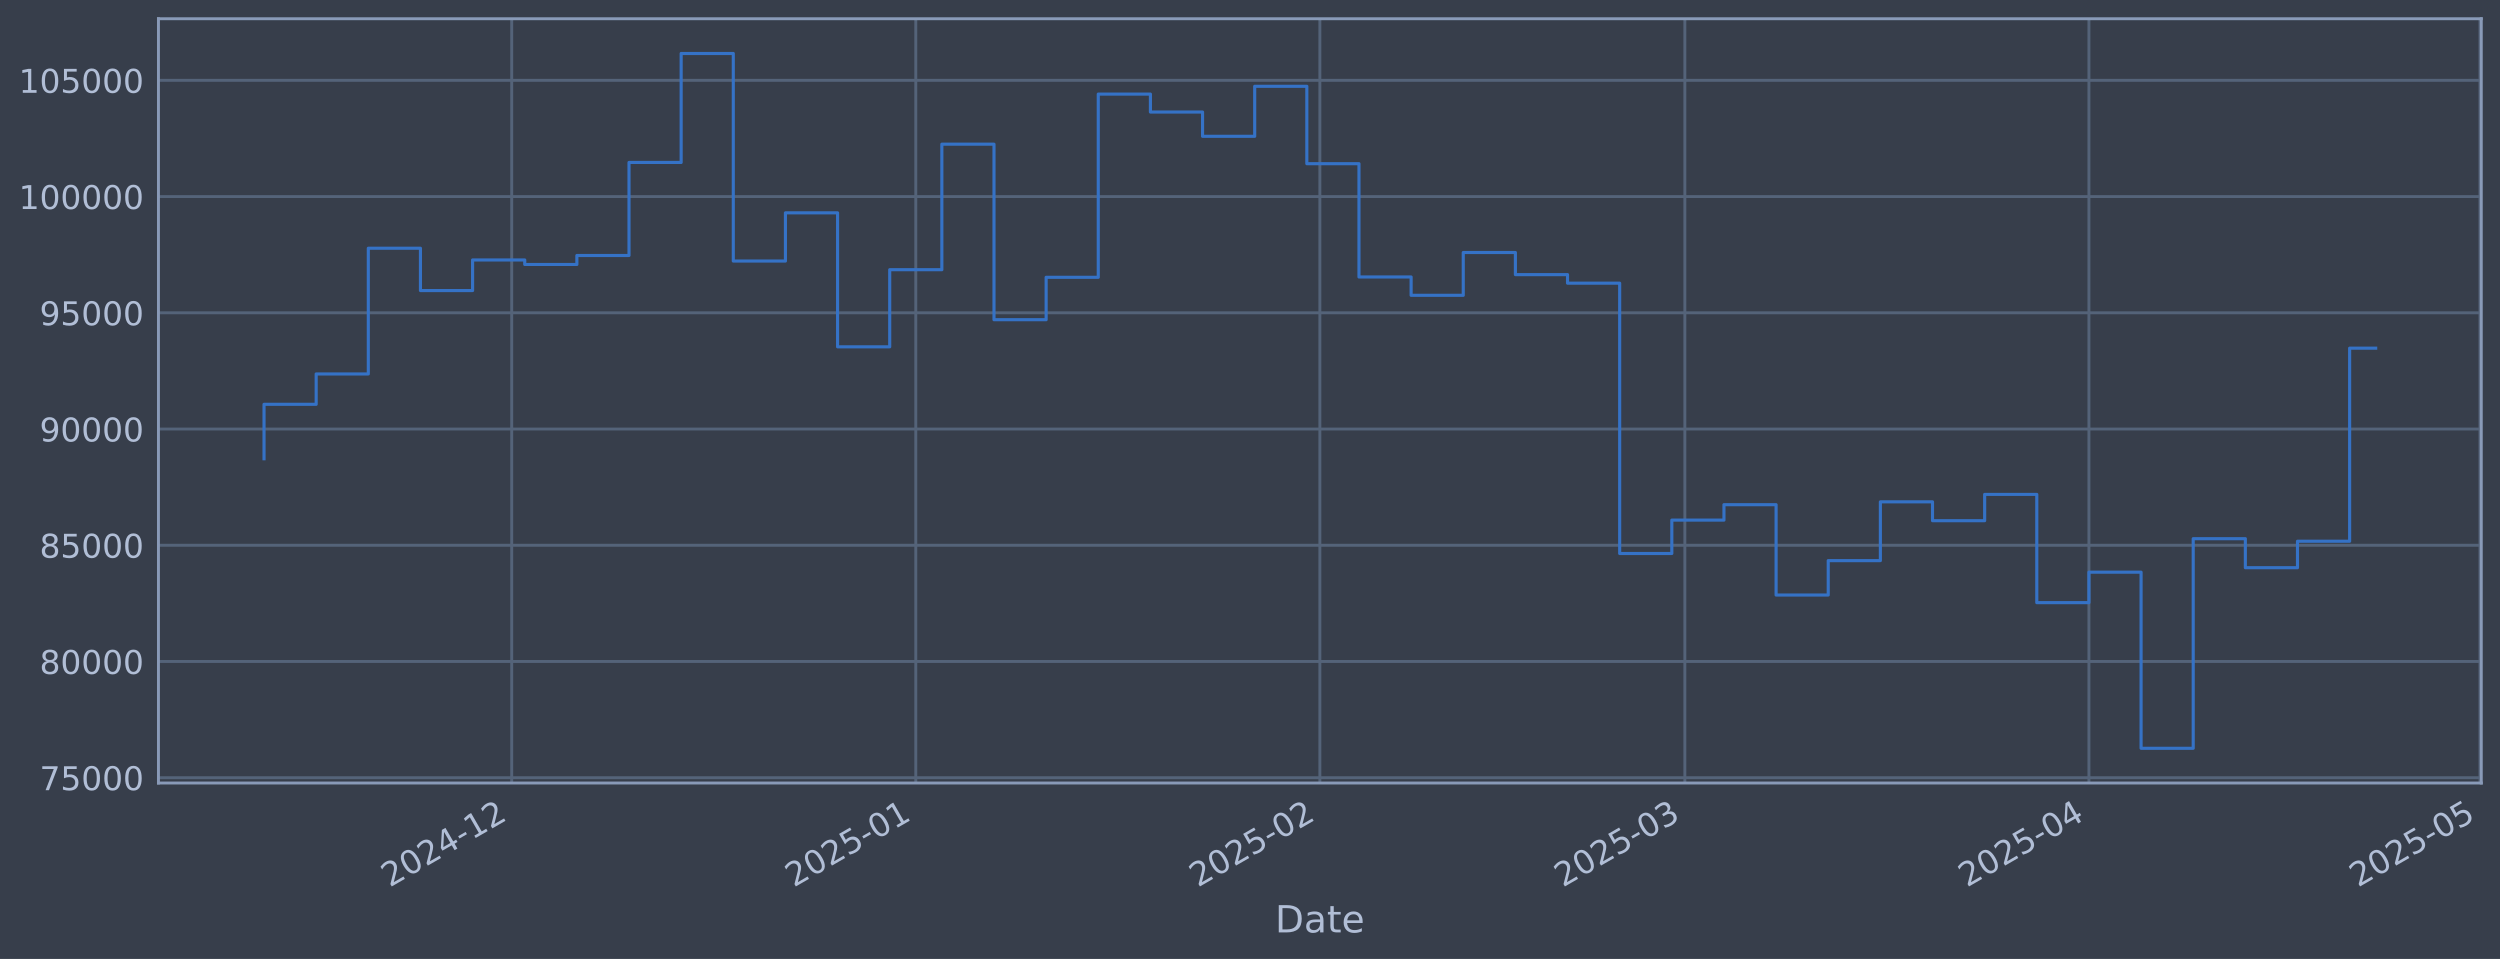
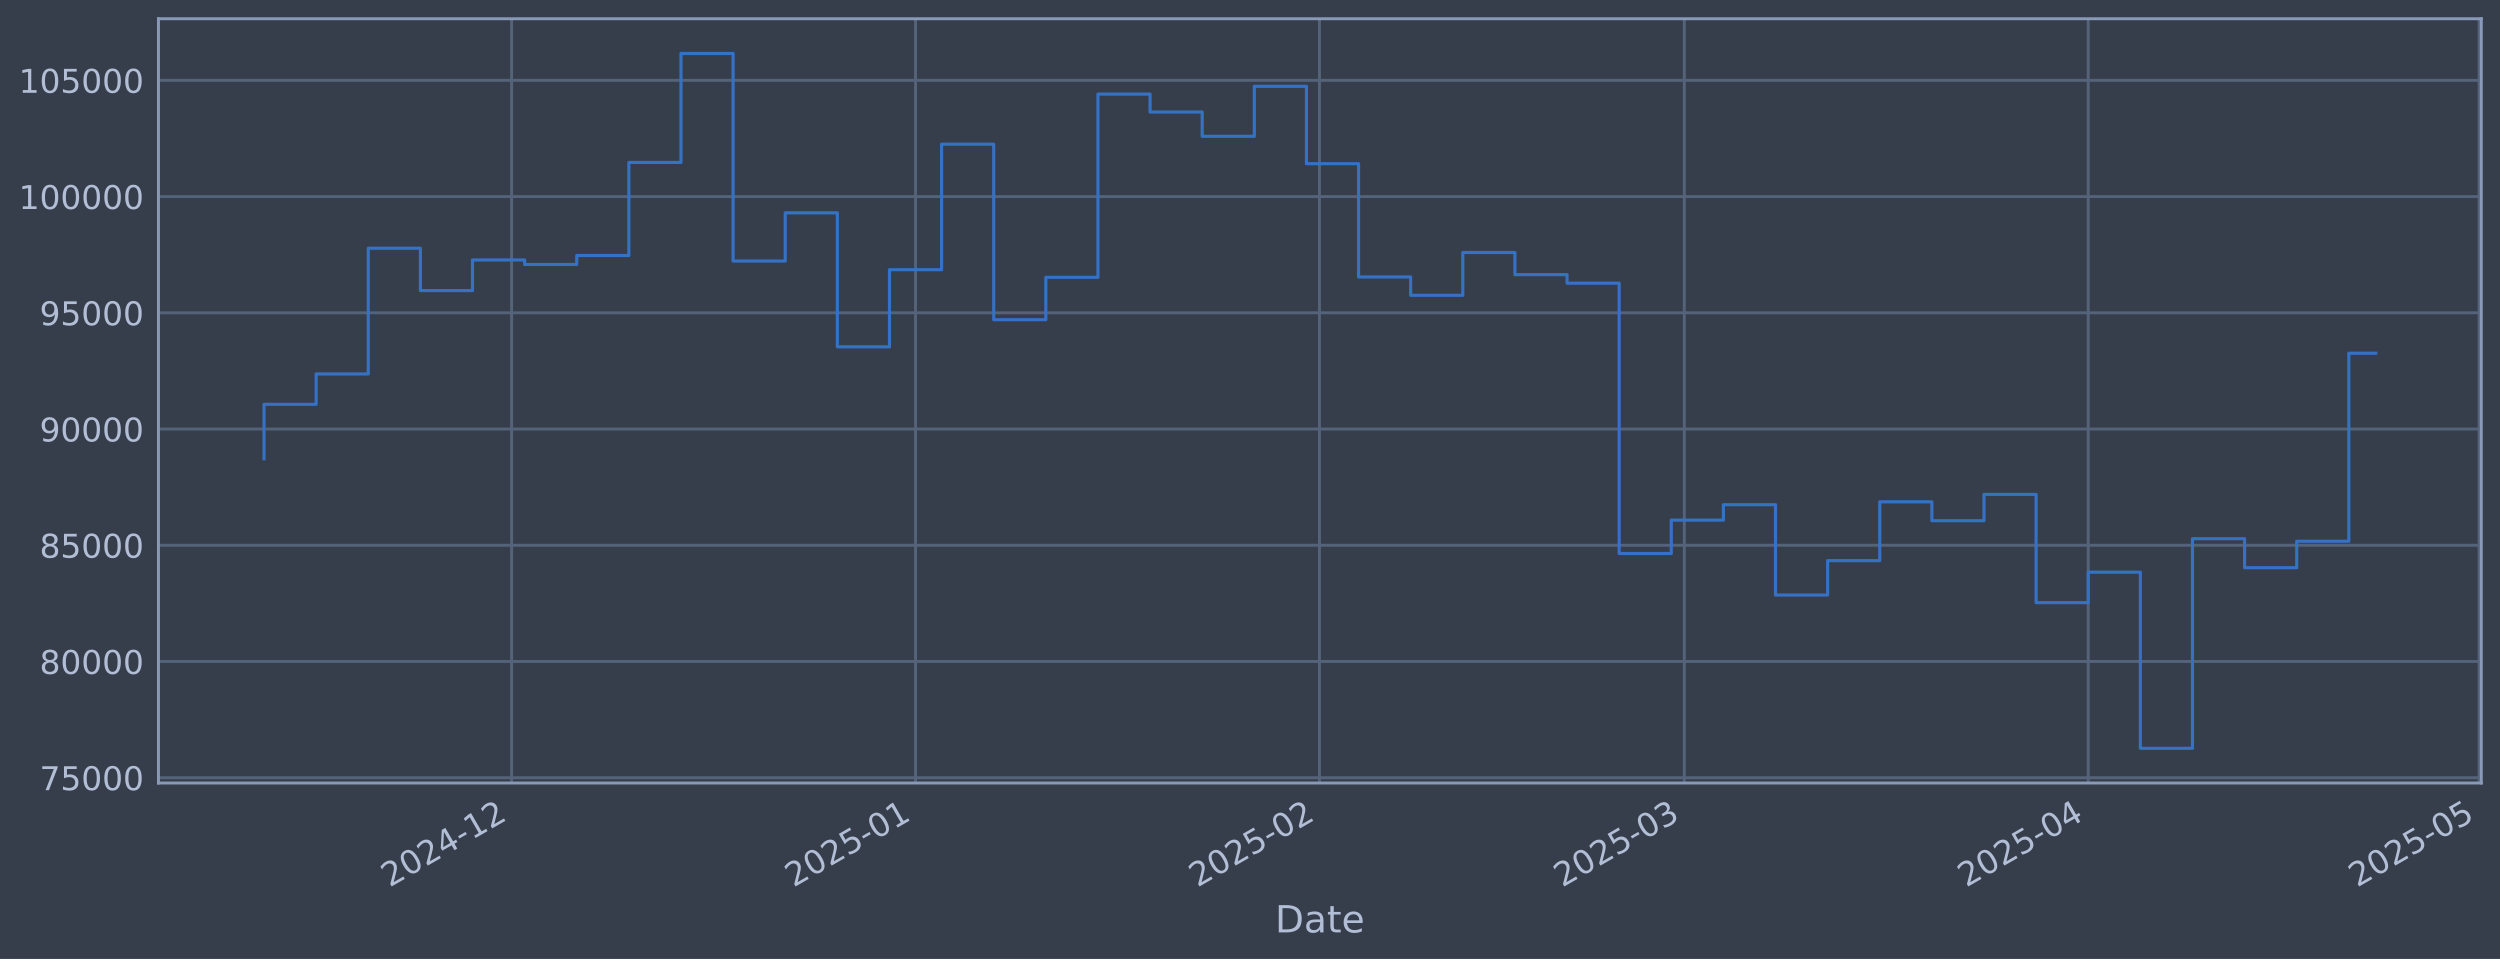
<svg xmlns="http://www.w3.org/2000/svg" xmlns:xlink="http://www.w3.org/1999/xlink" width="960.9pt" height="368.58pt" viewBox="0 0 960.9 368.58" version="1.1">
  <defs>
    <style type="text/css">*{stroke-linejoin: round; stroke-linecap: butt}</style>
  </defs>
  <g id="figure_1">
    <g id="patch_1">
      <path d="M 0 368.58  L 960.9 368.58  L 960.9 0  L 0 0  z " style="fill: #373e4b" />
    </g>
    <g id="axes_1">
      <g id="patch_2">
        <path d="M 60.901 300.96  L 953.701 300.96  L 953.701 7.2  L 60.901 7.2  z " style="fill: #373e4b" />
      </g>
      <g id="matplotlib.axis_1">
        <g id="xtick_1">
          <g id="line2d_1">
-             <path d="M 196.675 300.96  L 196.675 7.2  " clip-path="url(#p99fcdb1047)" style="fill: none; stroke: #546379; stroke-width: 1.12; stroke-linecap: square" />
+             <path d="M 196.638 300.96  L 196.638 7.2  " clip-path="url(#p1ea70a88fe)" style="fill: none; stroke: #546379; stroke-width: 1.12; stroke-linecap: square" />
          </g>
          <g id="line2d_2" />
          <g id="text_1">
-             <g style="fill: #b1bed6" transform="translate(149.7717 341.1745) rotate(-30) scale(0.126 -0.126)">
+             <g style="fill: #b1bed6" transform="translate(149.7351 341.1745) rotate(-30) scale(0.126 -0.126)">
              <defs>
                <path id="DejaVuSans-32" d="M 1228 531  L 3431 531  L 3431 0  L 469 0  L 469 531  Q 828 903 1448 1529  Q 2069 2156 2228 2338  Q 2531 2678 2651 2914  Q 2772 3150 2772 3378  Q 2772 3750 2511 3984  Q 2250 4219 1831 4219  Q 1534 4219 1204 4116  Q 875 4013 500 3803  L 500 4441  Q 881 4594 1212 4672  Q 1544 4750 1819 4750  Q 2544 4750 2975 4387  Q 3406 4025 3406 3419  Q 3406 3131 3298 2873  Q 3191 2616 2906 2266  Q 2828 2175 2409 1742  Q 1991 1309 1228 531  z " transform="scale(0.015625)" />
                <path id="DejaVuSans-30" d="M 2034 4250  Q 1547 4250 1301 3770  Q 1056 3291 1056 2328  Q 1056 1369 1301 889  Q 1547 409 2034 409  Q 2525 409 2770 889  Q 3016 1369 3016 2328  Q 3016 3291 2770 3770  Q 2525 4250 2034 4250  z M 2034 4750  Q 2819 4750 3233 4129  Q 3647 3509 3647 2328  Q 3647 1150 3233 529  Q 2819 -91 2034 -91  Q 1250 -91 836 529  Q 422 1150 422 2328  Q 422 3509 836 4129  Q 1250 4750 2034 4750  z " transform="scale(0.015625)" />
                <path id="DejaVuSans-34" d="M 2419 4116  L 825 1625  L 2419 1625  L 2419 4116  z M 2253 4666  L 3047 4666  L 3047 1625  L 3713 1625  L 3713 1100  L 3047 1100  L 3047 0  L 2419 0  L 2419 1100  L 313 1100  L 313 1709  L 2253 4666  z " transform="scale(0.015625)" />
                <path id="DejaVuSans-2d" d="M 313 2009  L 1997 2009  L 1997 1497  L 313 1497  L 313 2009  z " transform="scale(0.015625)" />
                <path id="DejaVuSans-31" d="M 794 531  L 1825 531  L 1825 4091  L 703 3866  L 703 4441  L 1819 4666  L 2450 4666  L 2450 531  L 3481 531  L 3481 0  L 794 0  L 794 531  z " transform="scale(0.015625)" />
              </defs>
              <use xlink:href="#DejaVuSans-32" />
              <use xlink:href="#DejaVuSans-30" transform="translate(63.62305 0)" />
              <use xlink:href="#DejaVuSans-32" transform="translate(127.2461 0)" />
              <use xlink:href="#DejaVuSans-34" transform="translate(190.8691 0)" />
              <use xlink:href="#DejaVuSans-2d" transform="translate(254.4922 0)" />
              <use xlink:href="#DejaVuSans-31" transform="translate(290.5762 0)" />
              <use xlink:href="#DejaVuSans-32" transform="translate(354.1992 0)" />
            </g>
          </g>
        </g>
        <g id="xtick_2">
          <g id="line2d_3">
-             <path d="M 351.989 300.96  L 351.989 7.2  " clip-path="url(#p99fcdb1047)" style="fill: none; stroke: #546379; stroke-width: 1.12; stroke-linecap: square" />
+             <path d="M 351.893 300.96  L 351.893 7.2  " clip-path="url(#p1ea70a88fe)" style="fill: none; stroke: #546379; stroke-width: 1.12; stroke-linecap: square" />
          </g>
          <g id="line2d_4" />
          <g id="text_2">
-             <g style="fill: #b1bed6" transform="translate(305.0861 341.1745) rotate(-30) scale(0.126 -0.126)">
+             <g style="fill: #b1bed6" transform="translate(304.9898 341.1745) rotate(-30) scale(0.126 -0.126)">
              <defs>
                <path id="DejaVuSans-35" d="M 691 4666  L 3169 4666  L 3169 4134  L 1269 4134  L 1269 2991  Q 1406 3038 1543 3061  Q 1681 3084 1819 3084  Q 2600 3084 3056 2656  Q 3513 2228 3513 1497  Q 3513 744 3044 326  Q 2575 -91 1722 -91  Q 1428 -91 1123 -41  Q 819 9 494 109  L 494 744  Q 775 591 1075 516  Q 1375 441 1709 441  Q 2250 441 2565 725  Q 2881 1009 2881 1497  Q 2881 1984 2565 2268  Q 2250 2553 1709 2553  Q 1456 2553 1204 2497  Q 953 2441 691 2322  L 691 4666  z " transform="scale(0.015625)" />
              </defs>
              <use xlink:href="#DejaVuSans-32" />
              <use xlink:href="#DejaVuSans-30" transform="translate(63.62305 0)" />
              <use xlink:href="#DejaVuSans-32" transform="translate(127.2461 0)" />
              <use xlink:href="#DejaVuSans-35" transform="translate(190.8691 0)" />
              <use xlink:href="#DejaVuSans-2d" transform="translate(254.4922 0)" />
              <use xlink:href="#DejaVuSans-30" transform="translate(290.5762 0)" />
              <use xlink:href="#DejaVuSans-31" transform="translate(354.1992 0)" />
            </g>
          </g>
        </g>
        <g id="xtick_3">
          <g id="line2d_5">
-             <path d="M 507.304 300.96  L 507.304 7.2  " clip-path="url(#p99fcdb1047)" style="fill: none; stroke: #546379; stroke-width: 1.12; stroke-linecap: square" />
+             <path d="M 507.148 300.96  L 507.148 7.2  " clip-path="url(#p1ea70a88fe)" style="fill: none; stroke: #546379; stroke-width: 1.12; stroke-linecap: square" />
          </g>
          <g id="line2d_6" />
          <g id="text_3">
-             <g style="fill: #b1bed6" transform="translate(460.4005 341.1745) rotate(-30) scale(0.126 -0.126)">
+             <g style="fill: #b1bed6" transform="translate(460.2444 341.1745) rotate(-30) scale(0.126 -0.126)">
              <use xlink:href="#DejaVuSans-32" />
              <use xlink:href="#DejaVuSans-30" transform="translate(63.62305 0)" />
              <use xlink:href="#DejaVuSans-32" transform="translate(127.2461 0)" />
              <use xlink:href="#DejaVuSans-35" transform="translate(190.8691 0)" />
              <use xlink:href="#DejaVuSans-2d" transform="translate(254.4922 0)" />
              <use xlink:href="#DejaVuSans-30" transform="translate(290.5762 0)" />
              <use xlink:href="#DejaVuSans-32" transform="translate(354.1992 0)" />
            </g>
          </g>
        </g>
        <g id="xtick_4">
          <g id="line2d_7">
-             <path d="M 647.588 300.96  L 647.588 7.2  " clip-path="url(#p99fcdb1047)" style="fill: none; stroke: #546379; stroke-width: 1.12; stroke-linecap: square" />
+             <path d="M 647.378 300.96  L 647.378 7.2  " clip-path="url(#p1ea70a88fe)" style="fill: none; stroke: #546379; stroke-width: 1.12; stroke-linecap: square" />
          </g>
          <g id="line2d_8" />
          <g id="text_4">
-             <g style="fill: #b1bed6" transform="translate(600.6844 341.1745) rotate(-30) scale(0.126 -0.126)">
+             <g style="fill: #b1bed6" transform="translate(600.4744 341.1745) rotate(-30) scale(0.126 -0.126)">
              <defs>
                <path id="DejaVuSans-33" d="M 2597 2516  Q 3050 2419 3304 2112  Q 3559 1806 3559 1356  Q 3559 666 3084 287  Q 2609 -91 1734 -91  Q 1441 -91 1130 -33  Q 819 25 488 141  L 488 750  Q 750 597 1062 519  Q 1375 441 1716 441  Q 2309 441 2620 675  Q 2931 909 2931 1356  Q 2931 1769 2642 2001  Q 2353 2234 1838 2234  L 1294 2234  L 1294 2753  L 1863 2753  Q 2328 2753 2575 2939  Q 2822 3125 2822 3475  Q 2822 3834 2567 4026  Q 2313 4219 1838 4219  Q 1578 4219 1281 4162  Q 984 4106 628 3988  L 628 4550  Q 988 4650 1302 4700  Q 1616 4750 1894 4750  Q 2613 4750 3031 4423  Q 3450 4097 3450 3541  Q 3450 3153 3228 2886  Q 3006 2619 2597 2516  z " transform="scale(0.015625)" />
              </defs>
              <use xlink:href="#DejaVuSans-32" />
              <use xlink:href="#DejaVuSans-30" transform="translate(63.62305 0)" />
              <use xlink:href="#DejaVuSans-32" transform="translate(127.2461 0)" />
              <use xlink:href="#DejaVuSans-35" transform="translate(190.8691 0)" />
              <use xlink:href="#DejaVuSans-2d" transform="translate(254.4922 0)" />
              <use xlink:href="#DejaVuSans-30" transform="translate(290.5762 0)" />
              <use xlink:href="#DejaVuSans-33" transform="translate(354.1992 0)" />
            </g>
          </g>
        </g>
        <g id="xtick_5">
          <g id="line2d_9">
-             <path d="M 802.902 300.96  L 802.902 7.2  " clip-path="url(#p99fcdb1047)" style="fill: none; stroke: #546379; stroke-width: 1.12; stroke-linecap: square" />
+             <path d="M 802.632 300.96  L 802.632 7.2  " clip-path="url(#p1ea70a88fe)" style="fill: none; stroke: #546379; stroke-width: 1.12; stroke-linecap: square" />
          </g>
          <g id="line2d_10" />
          <g id="text_5">
-             <g style="fill: #b1bed6" transform="translate(755.9988 341.1745) rotate(-30) scale(0.126 -0.126)">
+             <g style="fill: #b1bed6" transform="translate(755.7291 341.1745) rotate(-30) scale(0.126 -0.126)">
              <use xlink:href="#DejaVuSans-32" />
              <use xlink:href="#DejaVuSans-30" transform="translate(63.62305 0)" />
              <use xlink:href="#DejaVuSans-32" transform="translate(127.2461 0)" />
              <use xlink:href="#DejaVuSans-35" transform="translate(190.8691 0)" />
              <use xlink:href="#DejaVuSans-2d" transform="translate(254.4922 0)" />
              <use xlink:href="#DejaVuSans-30" transform="translate(290.5762 0)" />
              <use xlink:href="#DejaVuSans-34" transform="translate(354.1992 0)" />
            </g>
          </g>
        </g>
        <g id="xtick_6">
          <g id="line2d_11">
-             <path d="M 953.206 300.96  L 953.206 7.2  " clip-path="url(#p99fcdb1047)" style="fill: none; stroke: #546379; stroke-width: 1.12; stroke-linecap: square" />
+             <path d="M 952.879 300.96  L 952.879 7.2  " clip-path="url(#p1ea70a88fe)" style="fill: none; stroke: #546379; stroke-width: 1.12; stroke-linecap: square" />
          </g>
          <g id="line2d_12" />
          <g id="text_6">
-             <g style="fill: #b1bed6" transform="translate(906.303 341.1745) rotate(-30) scale(0.126 -0.126)">
+             <g style="fill: #b1bed6" transform="translate(905.9755 341.1745) rotate(-30) scale(0.126 -0.126)">
              <use xlink:href="#DejaVuSans-32" />
              <use xlink:href="#DejaVuSans-30" transform="translate(63.62305 0)" />
              <use xlink:href="#DejaVuSans-32" transform="translate(127.2461 0)" />
              <use xlink:href="#DejaVuSans-35" transform="translate(190.8691 0)" />
              <use xlink:href="#DejaVuSans-2d" transform="translate(254.4922 0)" />
              <use xlink:href="#DejaVuSans-30" transform="translate(290.5762 0)" />
              <use xlink:href="#DejaVuSans-35" transform="translate(354.1992 0)" />
            </g>
          </g>
        </g>
        <g id="text_7">
          <g style="fill: #b1bed6" transform="translate(490.0914 358.3856) scale(0.144 -0.144)">
            <defs>
              <path id="DejaVuSans-44" d="M 1259 4147  L 1259 519  L 2022 519  Q 2988 519 3436 956  Q 3884 1394 3884 2338  Q 3884 3275 3436 3711  Q 2988 4147 2022 4147  L 1259 4147  z M 628 4666  L 1925 4666  Q 3281 4666 3915 4102  Q 4550 3538 4550 2338  Q 4550 1131 3912 565  Q 3275 0 1925 0  L 628 0  L 628 4666  z " transform="scale(0.015625)" />
              <path id="DejaVuSans-61" d="M 2194 1759  Q 1497 1759 1228 1600  Q 959 1441 959 1056  Q 959 750 1161 570  Q 1363 391 1709 391  Q 2188 391 2477 730  Q 2766 1069 2766 1631  L 2766 1759  L 2194 1759  z M 3341 1997  L 3341 0  L 2766 0  L 2766 531  Q 2569 213 2275 61  Q 1981 -91 1556 -91  Q 1019 -91 701 211  Q 384 513 384 1019  Q 384 1609 779 1909  Q 1175 2209 1959 2209  L 2766 2209  L 2766 2266  Q 2766 2663 2505 2880  Q 2244 3097 1772 3097  Q 1472 3097 1187 3025  Q 903 2953 641 2809  L 641 3341  Q 956 3463 1253 3523  Q 1550 3584 1831 3584  Q 2591 3584 2966 3190  Q 3341 2797 3341 1997  z " transform="scale(0.015625)" />
              <path id="DejaVuSans-74" d="M 1172 4494  L 1172 3500  L 2356 3500  L 2356 3053  L 1172 3053  L 1172 1153  Q 1172 725 1289 603  Q 1406 481 1766 481  L 2356 481  L 2356 0  L 1766 0  Q 1100 0 847 248  Q 594 497 594 1153  L 594 3053  L 172 3053  L 172 3500  L 594 3500  L 594 4494  L 1172 4494  z " transform="scale(0.015625)" />
              <path id="DejaVuSans-65" d="M 3597 1894  L 3597 1613  L 953 1613  Q 991 1019 1311 708  Q 1631 397 2203 397  Q 2534 397 2845 478  Q 3156 559 3463 722  L 3463 178  Q 3153 47 2828 -22  Q 2503 -91 2169 -91  Q 1331 -91 842 396  Q 353 884 353 1716  Q 353 2575 817 3079  Q 1281 3584 2069 3584  Q 2775 3584 3186 3129  Q 3597 2675 3597 1894  z M 3022 2063  Q 3016 2534 2758 2815  Q 2500 3097 2075 3097  Q 1594 3097 1305 2825  Q 1016 2553 972 2059  L 3022 2063  z " transform="scale(0.015625)" />
            </defs>
            <use xlink:href="#DejaVuSans-44" />
            <use xlink:href="#DejaVuSans-61" transform="translate(77.00195 0)" />
            <use xlink:href="#DejaVuSans-74" transform="translate(138.2812 0)" />
            <use xlink:href="#DejaVuSans-65" transform="translate(177.4902 0)" />
          </g>
        </g>
      </g>
      <g id="matplotlib.axis_2">
        <g id="ytick_1">
          <g id="line2d_13">
-             <path d="M 60.901 298.924  L 953.701 298.924  " clip-path="url(#p99fcdb1047)" style="fill: none; stroke: #546379; stroke-width: 1.12; stroke-linecap: square" />
+             <path d="M 60.901 298.924  L 953.701 298.924  " clip-path="url(#p1ea70a88fe)" style="fill: none; stroke: #546379; stroke-width: 1.12; stroke-linecap: square" />
          </g>
          <g id="line2d_14" />
          <g id="text_8">
            <g style="fill: #b1bed6" transform="translate(15.21675 303.7108) scale(0.126 -0.126)">
              <defs>
                <path id="DejaVuSans-37" d="M 525 4666  L 3525 4666  L 3525 4397  L 1831 0  L 1172 0  L 2766 4134  L 525 4134  L 525 4666  z " transform="scale(0.015625)" />
              </defs>
              <use xlink:href="#DejaVuSans-37" />
              <use xlink:href="#DejaVuSans-35" transform="translate(63.62305 0)" />
              <use xlink:href="#DejaVuSans-30" transform="translate(127.2461 0)" />
              <use xlink:href="#DejaVuSans-30" transform="translate(190.8691 0)" />
              <use xlink:href="#DejaVuSans-30" transform="translate(254.4922 0)" />
            </g>
          </g>
        </g>
        <g id="ytick_2">
          <g id="line2d_15">
-             <path d="M 60.901 254.25  L 953.701 254.25  " clip-path="url(#p99fcdb1047)" style="fill: none; stroke: #546379; stroke-width: 1.12; stroke-linecap: square" />
+             <path d="M 60.901 254.25  L 953.701 254.25  " clip-path="url(#p1ea70a88fe)" style="fill: none; stroke: #546379; stroke-width: 1.12; stroke-linecap: square" />
          </g>
          <g id="line2d_16" />
          <g id="text_9">
            <g style="fill: #b1bed6" transform="translate(15.21675 259.037) scale(0.126 -0.126)">
              <defs>
                <path id="DejaVuSans-38" d="M 2034 2216  Q 1584 2216 1326 1975  Q 1069 1734 1069 1313  Q 1069 891 1326 650  Q 1584 409 2034 409  Q 2484 409 2743 651  Q 3003 894 3003 1313  Q 3003 1734 2745 1975  Q 2488 2216 2034 2216  z M 1403 2484  Q 997 2584 770 2862  Q 544 3141 544 3541  Q 544 4100 942 4425  Q 1341 4750 2034 4750  Q 2731 4750 3128 4425  Q 3525 4100 3525 3541  Q 3525 3141 3298 2862  Q 3072 2584 2669 2484  Q 3125 2378 3379 2068  Q 3634 1759 3634 1313  Q 3634 634 3220 271  Q 2806 -91 2034 -91  Q 1263 -91 848 271  Q 434 634 434 1313  Q 434 1759 690 2068  Q 947 2378 1403 2484  z M 1172 3481  Q 1172 3119 1398 2916  Q 1625 2713 2034 2713  Q 2441 2713 2670 2916  Q 2900 3119 2900 3481  Q 2900 3844 2670 4047  Q 2441 4250 2034 4250  Q 1625 4250 1398 4047  Q 1172 3844 1172 3481  z " transform="scale(0.015625)" />
              </defs>
              <use xlink:href="#DejaVuSans-38" />
              <use xlink:href="#DejaVuSans-30" transform="translate(63.62305 0)" />
              <use xlink:href="#DejaVuSans-30" transform="translate(127.2461 0)" />
              <use xlink:href="#DejaVuSans-30" transform="translate(190.8691 0)" />
              <use xlink:href="#DejaVuSans-30" transform="translate(254.4922 0)" />
            </g>
          </g>
        </g>
        <g id="ytick_3">
          <g id="line2d_17">
-             <path d="M 60.901 209.576  L 953.701 209.576  " clip-path="url(#p99fcdb1047)" style="fill: none; stroke: #546379; stroke-width: 1.12; stroke-linecap: square" />
+             <path d="M 60.901 209.576  L 953.701 209.576  " clip-path="url(#p1ea70a88fe)" style="fill: none; stroke: #546379; stroke-width: 1.12; stroke-linecap: square" />
          </g>
          <g id="line2d_18" />
          <g id="text_10">
            <g style="fill: #b1bed6" transform="translate(15.21675 214.3633) scale(0.126 -0.126)">
              <use xlink:href="#DejaVuSans-38" />
              <use xlink:href="#DejaVuSans-35" transform="translate(63.62305 0)" />
              <use xlink:href="#DejaVuSans-30" transform="translate(127.2461 0)" />
              <use xlink:href="#DejaVuSans-30" transform="translate(190.8691 0)" />
              <use xlink:href="#DejaVuSans-30" transform="translate(254.4922 0)" />
            </g>
          </g>
        </g>
        <g id="ytick_4">
          <g id="line2d_19">
-             <path d="M 60.901 164.903  L 953.701 164.903  " clip-path="url(#p99fcdb1047)" style="fill: none; stroke: #546379; stroke-width: 1.12; stroke-linecap: square" />
+             <path d="M 60.901 164.903  L 953.701 164.903  " clip-path="url(#p1ea70a88fe)" style="fill: none; stroke: #546379; stroke-width: 1.12; stroke-linecap: square" />
          </g>
          <g id="line2d_20" />
          <g id="text_11">
            <g style="fill: #b1bed6" transform="translate(15.21675 169.6896) scale(0.126 -0.126)">
              <defs>
                <path id="DejaVuSans-39" d="M 703 97  L 703 672  Q 941 559 1184 500  Q 1428 441 1663 441  Q 2288 441 2617 861  Q 2947 1281 2994 2138  Q 2813 1869 2534 1725  Q 2256 1581 1919 1581  Q 1219 1581 811 2004  Q 403 2428 403 3163  Q 403 3881 828 4315  Q 1253 4750 1959 4750  Q 2769 4750 3195 4129  Q 3622 3509 3622 2328  Q 3622 1225 3098 567  Q 2575 -91 1691 -91  Q 1453 -91 1209 -44  Q 966 3 703 97  z M 1959 2075  Q 2384 2075 2632 2365  Q 2881 2656 2881 3163  Q 2881 3666 2632 3958  Q 2384 4250 1959 4250  Q 1534 4250 1286 3958  Q 1038 3666 1038 3163  Q 1038 2656 1286 2365  Q 1534 2075 1959 2075  z " transform="scale(0.015625)" />
              </defs>
              <use xlink:href="#DejaVuSans-39" />
              <use xlink:href="#DejaVuSans-30" transform="translate(63.62305 0)" />
              <use xlink:href="#DejaVuSans-30" transform="translate(127.2461 0)" />
              <use xlink:href="#DejaVuSans-30" transform="translate(190.8691 0)" />
              <use xlink:href="#DejaVuSans-30" transform="translate(254.4922 0)" />
            </g>
          </g>
        </g>
        <g id="ytick_5">
          <g id="line2d_21">
-             <path d="M 60.901 120.229  L 953.701 120.229  " clip-path="url(#p99fcdb1047)" style="fill: none; stroke: #546379; stroke-width: 1.12; stroke-linecap: square" />
+             <path d="M 60.901 120.229  L 953.701 120.229  " clip-path="url(#p1ea70a88fe)" style="fill: none; stroke: #546379; stroke-width: 1.12; stroke-linecap: square" />
          </g>
          <g id="line2d_22" />
          <g id="text_12">
            <g style="fill: #b1bed6" transform="translate(15.21675 125.0159) scale(0.126 -0.126)">
              <use xlink:href="#DejaVuSans-39" />
              <use xlink:href="#DejaVuSans-35" transform="translate(63.62305 0)" />
              <use xlink:href="#DejaVuSans-30" transform="translate(127.2461 0)" />
              <use xlink:href="#DejaVuSans-30" transform="translate(190.8691 0)" />
              <use xlink:href="#DejaVuSans-30" transform="translate(254.4922 0)" />
            </g>
          </g>
        </g>
        <g id="ytick_6">
          <g id="line2d_23">
-             <path d="M 60.901 75.555  L 953.701 75.555  " clip-path="url(#p99fcdb1047)" style="fill: none; stroke: #546379; stroke-width: 1.12; stroke-linecap: square" />
+             <path d="M 60.901 75.555  L 953.701 75.555  " clip-path="url(#p1ea70a88fe)" style="fill: none; stroke: #546379; stroke-width: 1.12; stroke-linecap: square" />
          </g>
          <g id="line2d_24" />
          <g id="text_13">
            <g style="fill: #b1bed6" transform="translate(7.2 80.34213) scale(0.126 -0.126)">
              <use xlink:href="#DejaVuSans-31" />
              <use xlink:href="#DejaVuSans-30" transform="translate(63.62305 0)" />
              <use xlink:href="#DejaVuSans-30" transform="translate(127.2461 0)" />
              <use xlink:href="#DejaVuSans-30" transform="translate(190.8691 0)" />
              <use xlink:href="#DejaVuSans-30" transform="translate(254.4922 0)" />
              <use xlink:href="#DejaVuSans-30" transform="translate(318.1152 0)" />
            </g>
          </g>
        </g>
        <g id="ytick_7">
          <g id="line2d_25">
-             <path d="M 60.901 30.881  L 953.701 30.881  " clip-path="url(#p99fcdb1047)" style="fill: none; stroke: #546379; stroke-width: 1.12; stroke-linecap: square" />
+             <path d="M 60.901 30.881  L 953.701 30.881  " clip-path="url(#p1ea70a88fe)" style="fill: none; stroke: #546379; stroke-width: 1.12; stroke-linecap: square" />
          </g>
          <g id="line2d_26" />
          <g id="text_14">
            <g style="fill: #b1bed6" transform="translate(7.2 35.6684) scale(0.126 -0.126)">
              <use xlink:href="#DejaVuSans-31" />
              <use xlink:href="#DejaVuSans-30" transform="translate(63.62305 0)" />
              <use xlink:href="#DejaVuSans-35" transform="translate(127.2461 0)" />
              <use xlink:href="#DejaVuSans-30" transform="translate(190.8691 0)" />
              <use xlink:href="#DejaVuSans-30" transform="translate(254.4922 0)" />
              <use xlink:href="#DejaVuSans-30" transform="translate(318.1152 0)" />
            </g>
          </g>
        </g>
      </g>
      <g id="line2d_27">
-         <path d="M 101.482 176.341  L 101.482 155.403  L 121.523 155.403  L 121.523 143.732  L 141.563 143.732  L 141.563 95.418  L 161.604 95.418  L 161.604 111.678  L 181.645 111.678  L 181.645 99.915  L 201.685 99.915  L 201.685 101.649  L 221.726 101.649  L 221.726 98.2  L 241.766 98.2  L 241.766 62.443  L 261.807 62.443  L 261.807 20.553  L 281.847 20.553  L 281.847 100.335  L 301.888 100.335  L 301.888 81.808  L 321.929 81.808  L 321.929 133.306  L 341.969 133.306  L 341.969 103.667  L 362.01 103.667  L 362.01 55.422  L 382.05 55.422  L 382.05 122.885  L 402.091 122.885  L 402.091 106.584  L 422.131 106.584  L 422.131 36.163  L 442.172 36.163  L 442.172 43.059  L 462.212 43.059  L 462.212 52.391  L 482.253 52.391  L 482.253 33.169  L 502.294 33.169  L 502.294 62.915  L 522.334 62.915  L 522.334 106.463  L 542.375 106.463  L 542.375 113.51  L 562.415 113.51  L 562.415 97.056  L 582.456 97.056  L 582.456 105.551  L 602.496 105.551  L 602.496 108.839  L 622.537 108.839  L 622.537 212.74  L 642.578 212.74  L 642.578 199.911  L 662.618 199.911  L 662.618 193.981  L 682.659 193.981  L 682.659 228.703  L 702.699 228.703  L 702.699 215.477  L 722.74 215.477  L 722.74 192.89  L 742.78 192.89  L 742.78 200.132  L 762.821 200.132  L 762.821 190.029  L 782.861 190.029  L 782.861 231.635  L 802.902 231.635  L 802.902 219.923  L 822.943 219.923  L 822.943 287.607  L 842.983 287.607  L 842.983 207.045  L 863.024 207.045  L 863.024 218.211  L 883.064 218.211  L 883.064 208.034  L 903.105 208.034  L 903.105 133.825  L 913.119 133.825  " clip-path="url(#p99fcdb1047)" style="fill: none; stroke: #3572c6; stroke-width: 1.2; stroke-linecap: square" />
+         <path d="M 101.482 176.341  L 101.482 155.403  L 121.515 155.403  L 121.515 143.732  L 141.548 143.732  L 141.548 95.418  L 161.581 95.418  L 161.581 111.678  L 181.614 111.678  L 181.614 99.915  L 201.647 99.915  L 201.647 101.649  L 221.679 101.649  L 221.679 98.2  L 241.712 98.2  L 241.712 62.443  L 261.745 62.443  L 261.745 20.553  L 281.778 20.553  L 281.778 100.335  L 301.811 100.335  L 301.811 81.808  L 321.844 81.808  L 321.844 133.306  L 341.877 133.306  L 341.877 103.667  L 361.909 103.667  L 361.909 55.422  L 381.942 55.422  L 381.942 122.885  L 401.975 122.885  L 401.975 106.584  L 422.008 106.584  L 422.008 36.163  L 442.041 36.163  L 442.041 43.059  L 462.074 43.059  L 462.074 52.391  L 482.107 52.391  L 482.107 33.169  L 502.139 33.169  L 502.139 62.915  L 522.172 62.915  L 522.172 106.463  L 542.205 106.463  L 542.205 113.51  L 562.238 113.51  L 562.238 97.056  L 582.271 97.056  L 582.271 105.551  L 602.304 105.551  L 602.304 108.839  L 622.337 108.839  L 622.337 212.74  L 642.369 212.74  L 642.369 199.911  L 662.402 199.911  L 662.402 193.981  L 682.435 193.981  L 682.435 228.703  L 702.468 228.703  L 702.468 215.477  L 722.501 215.477  L 722.501 192.89  L 742.534 192.89  L 742.534 200.132  L 762.567 200.132  L 762.567 190.029  L 782.599 190.029  L 782.599 231.635  L 802.632 231.635  L 802.632 219.923  L 822.665 219.923  L 822.665 287.607  L 842.698 287.607  L 842.698 207.045  L 862.731 207.045  L 862.731 218.211  L 882.764 218.211  L 882.764 208.034  L 902.797 208.034  L 902.797 135.767  L 913.119 135.767  " clip-path="url(#p1ea70a88fe)" style="fill: none; stroke: #3572c6; stroke-width: 1.2; stroke-linecap: square" />
      </g>
      <g id="patch_3">
        <path d="M 60.901 300.96  L 60.901 7.2  " style="fill: none; stroke: #899ab8; stroke-width: 1.12; stroke-linejoin: miter; stroke-linecap: square" />
      </g>
      <g id="patch_4">
        <path d="M 953.701 300.96  L 953.701 7.2  " style="fill: none; stroke: #899ab8; stroke-width: 1.12; stroke-linejoin: miter; stroke-linecap: square" />
      </g>
      <g id="patch_5">
        <path d="M 60.901 300.96  L 953.701 300.96  " style="fill: none; stroke: #899ab8; stroke-width: 1.12; stroke-linejoin: miter; stroke-linecap: square" />
      </g>
      <g id="patch_6">
        <path d="M 60.901 7.2  L 953.701 7.2  " style="fill: none; stroke: #899ab8; stroke-width: 1.12; stroke-linejoin: miter; stroke-linecap: square" />
      </g>
    </g>
  </g>
  <defs>
-     <clipPath id="p99fcdb1047">
+     <clipPath id="p1ea70a88fe">
      <rect x="60.901" y="7.2" width="892.8" height="293.76" />
    </clipPath>
  </defs>
</svg>
